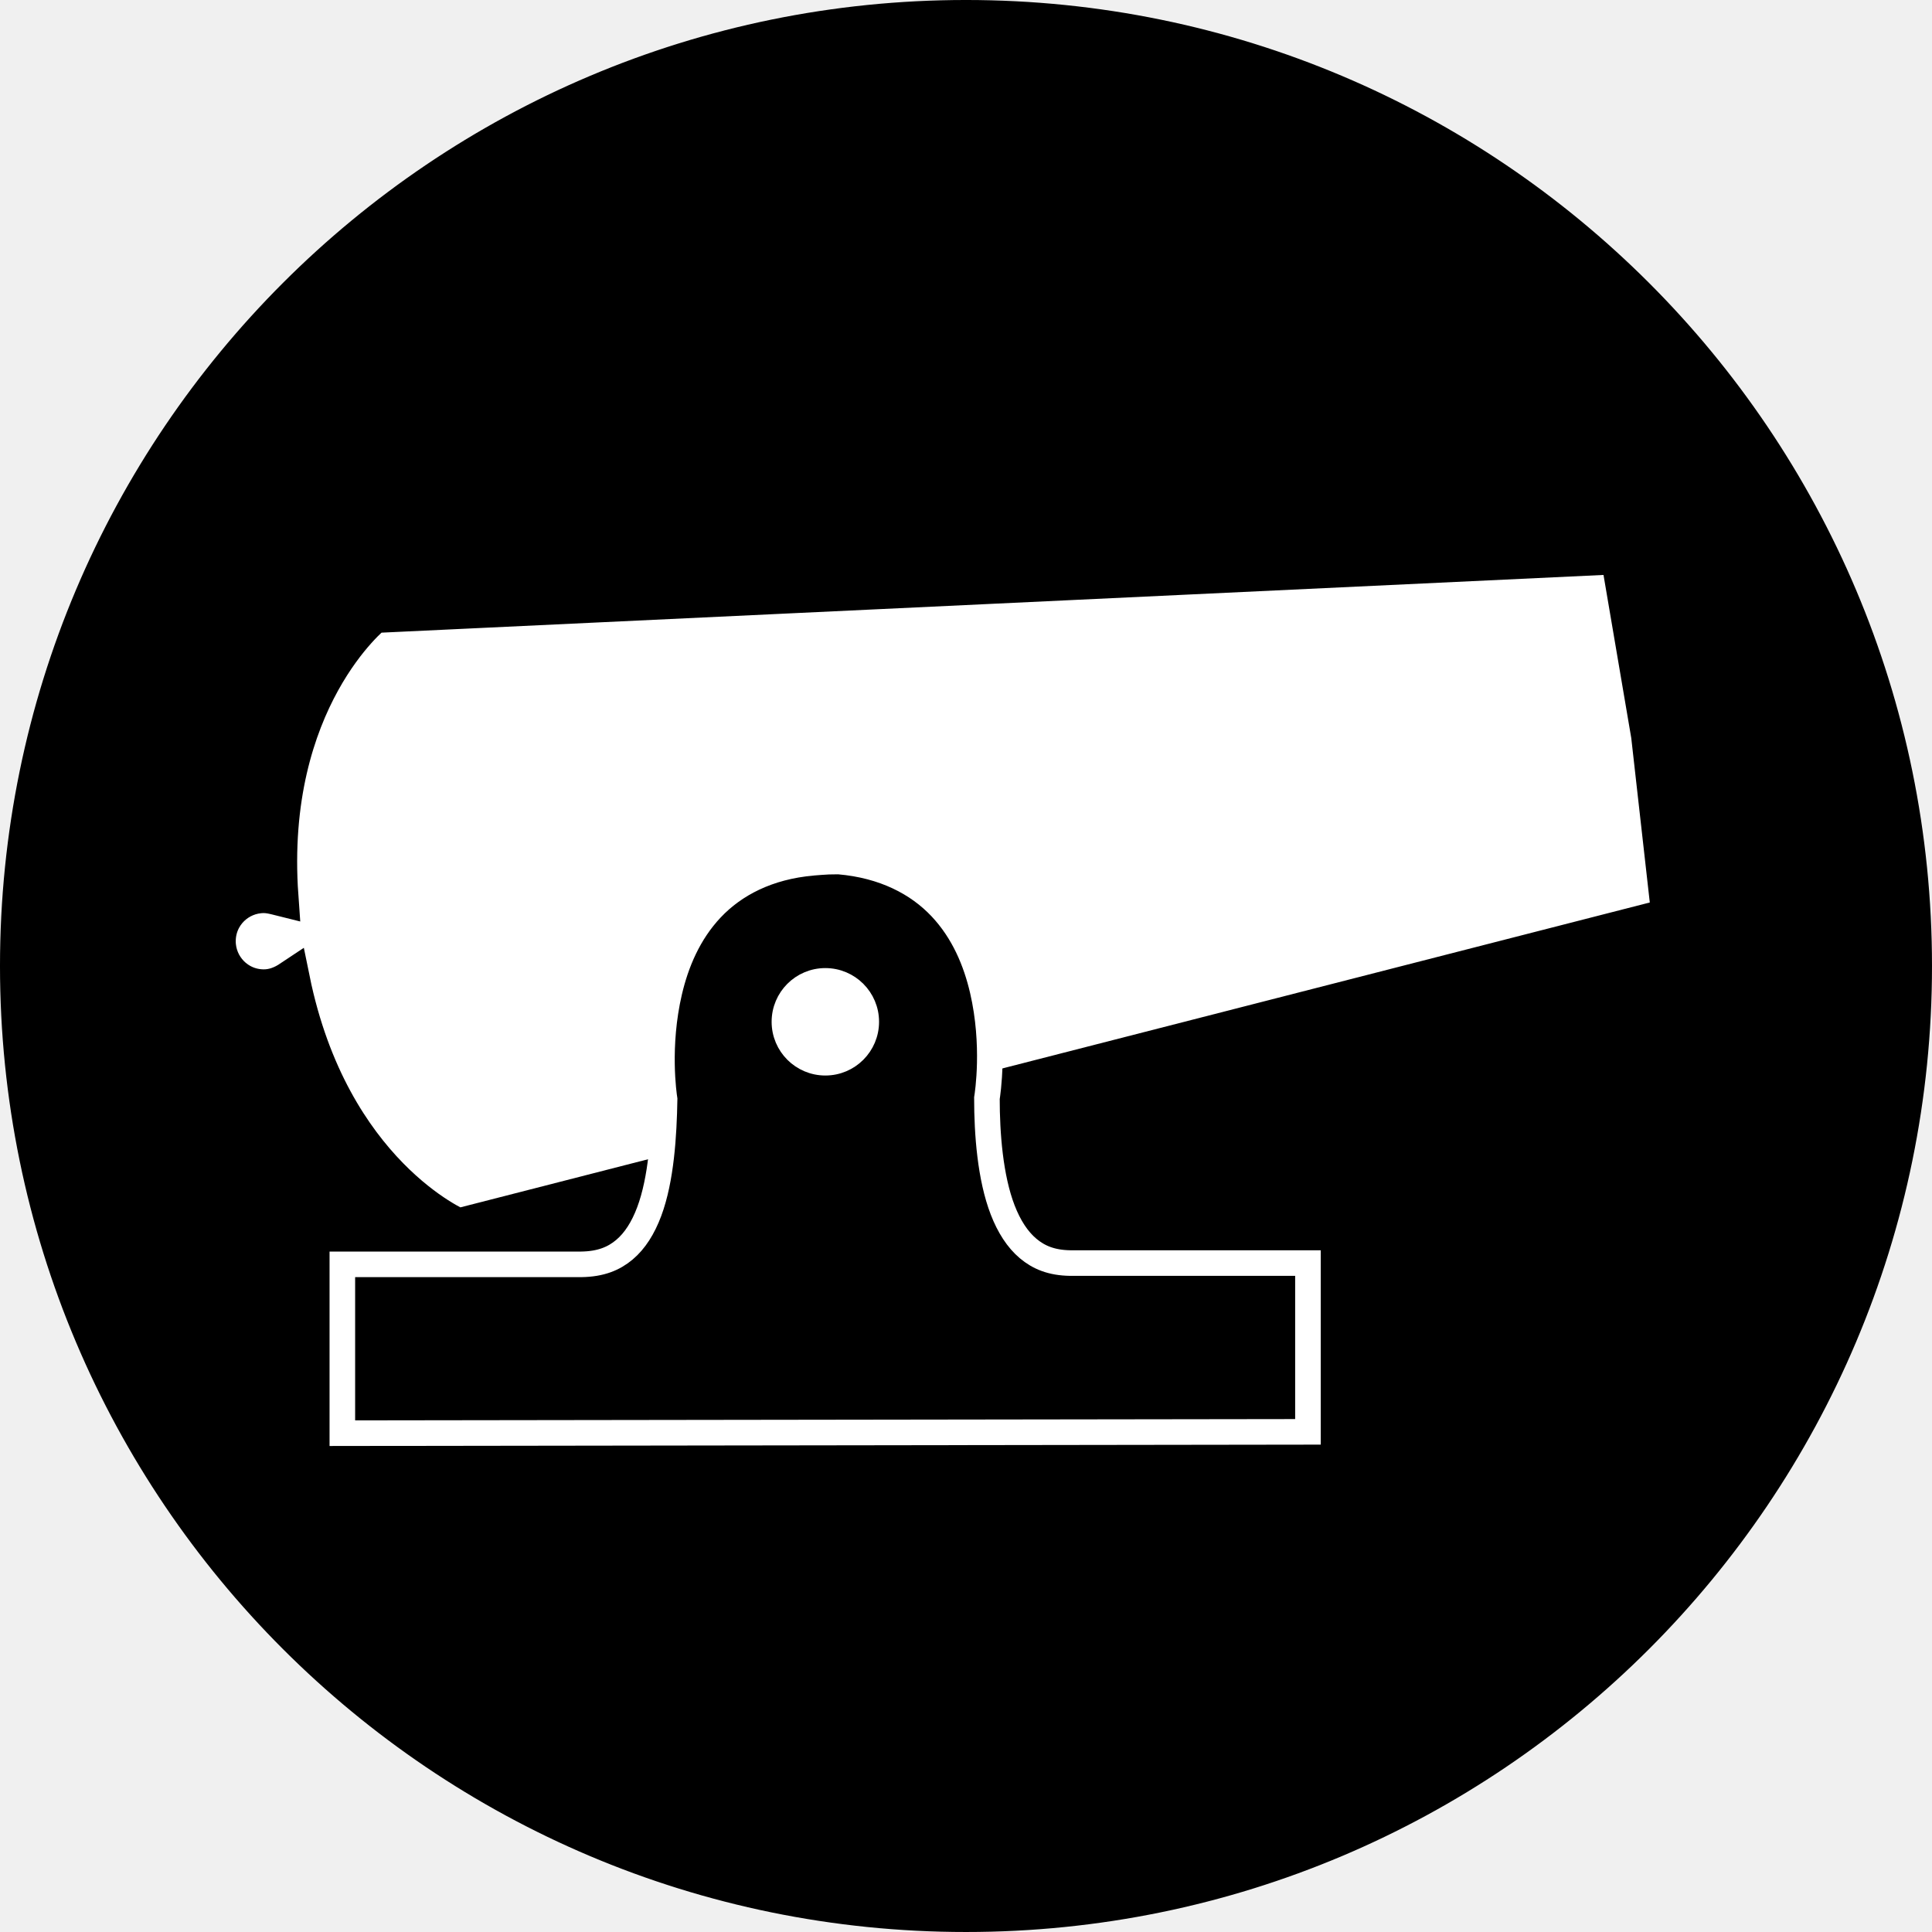
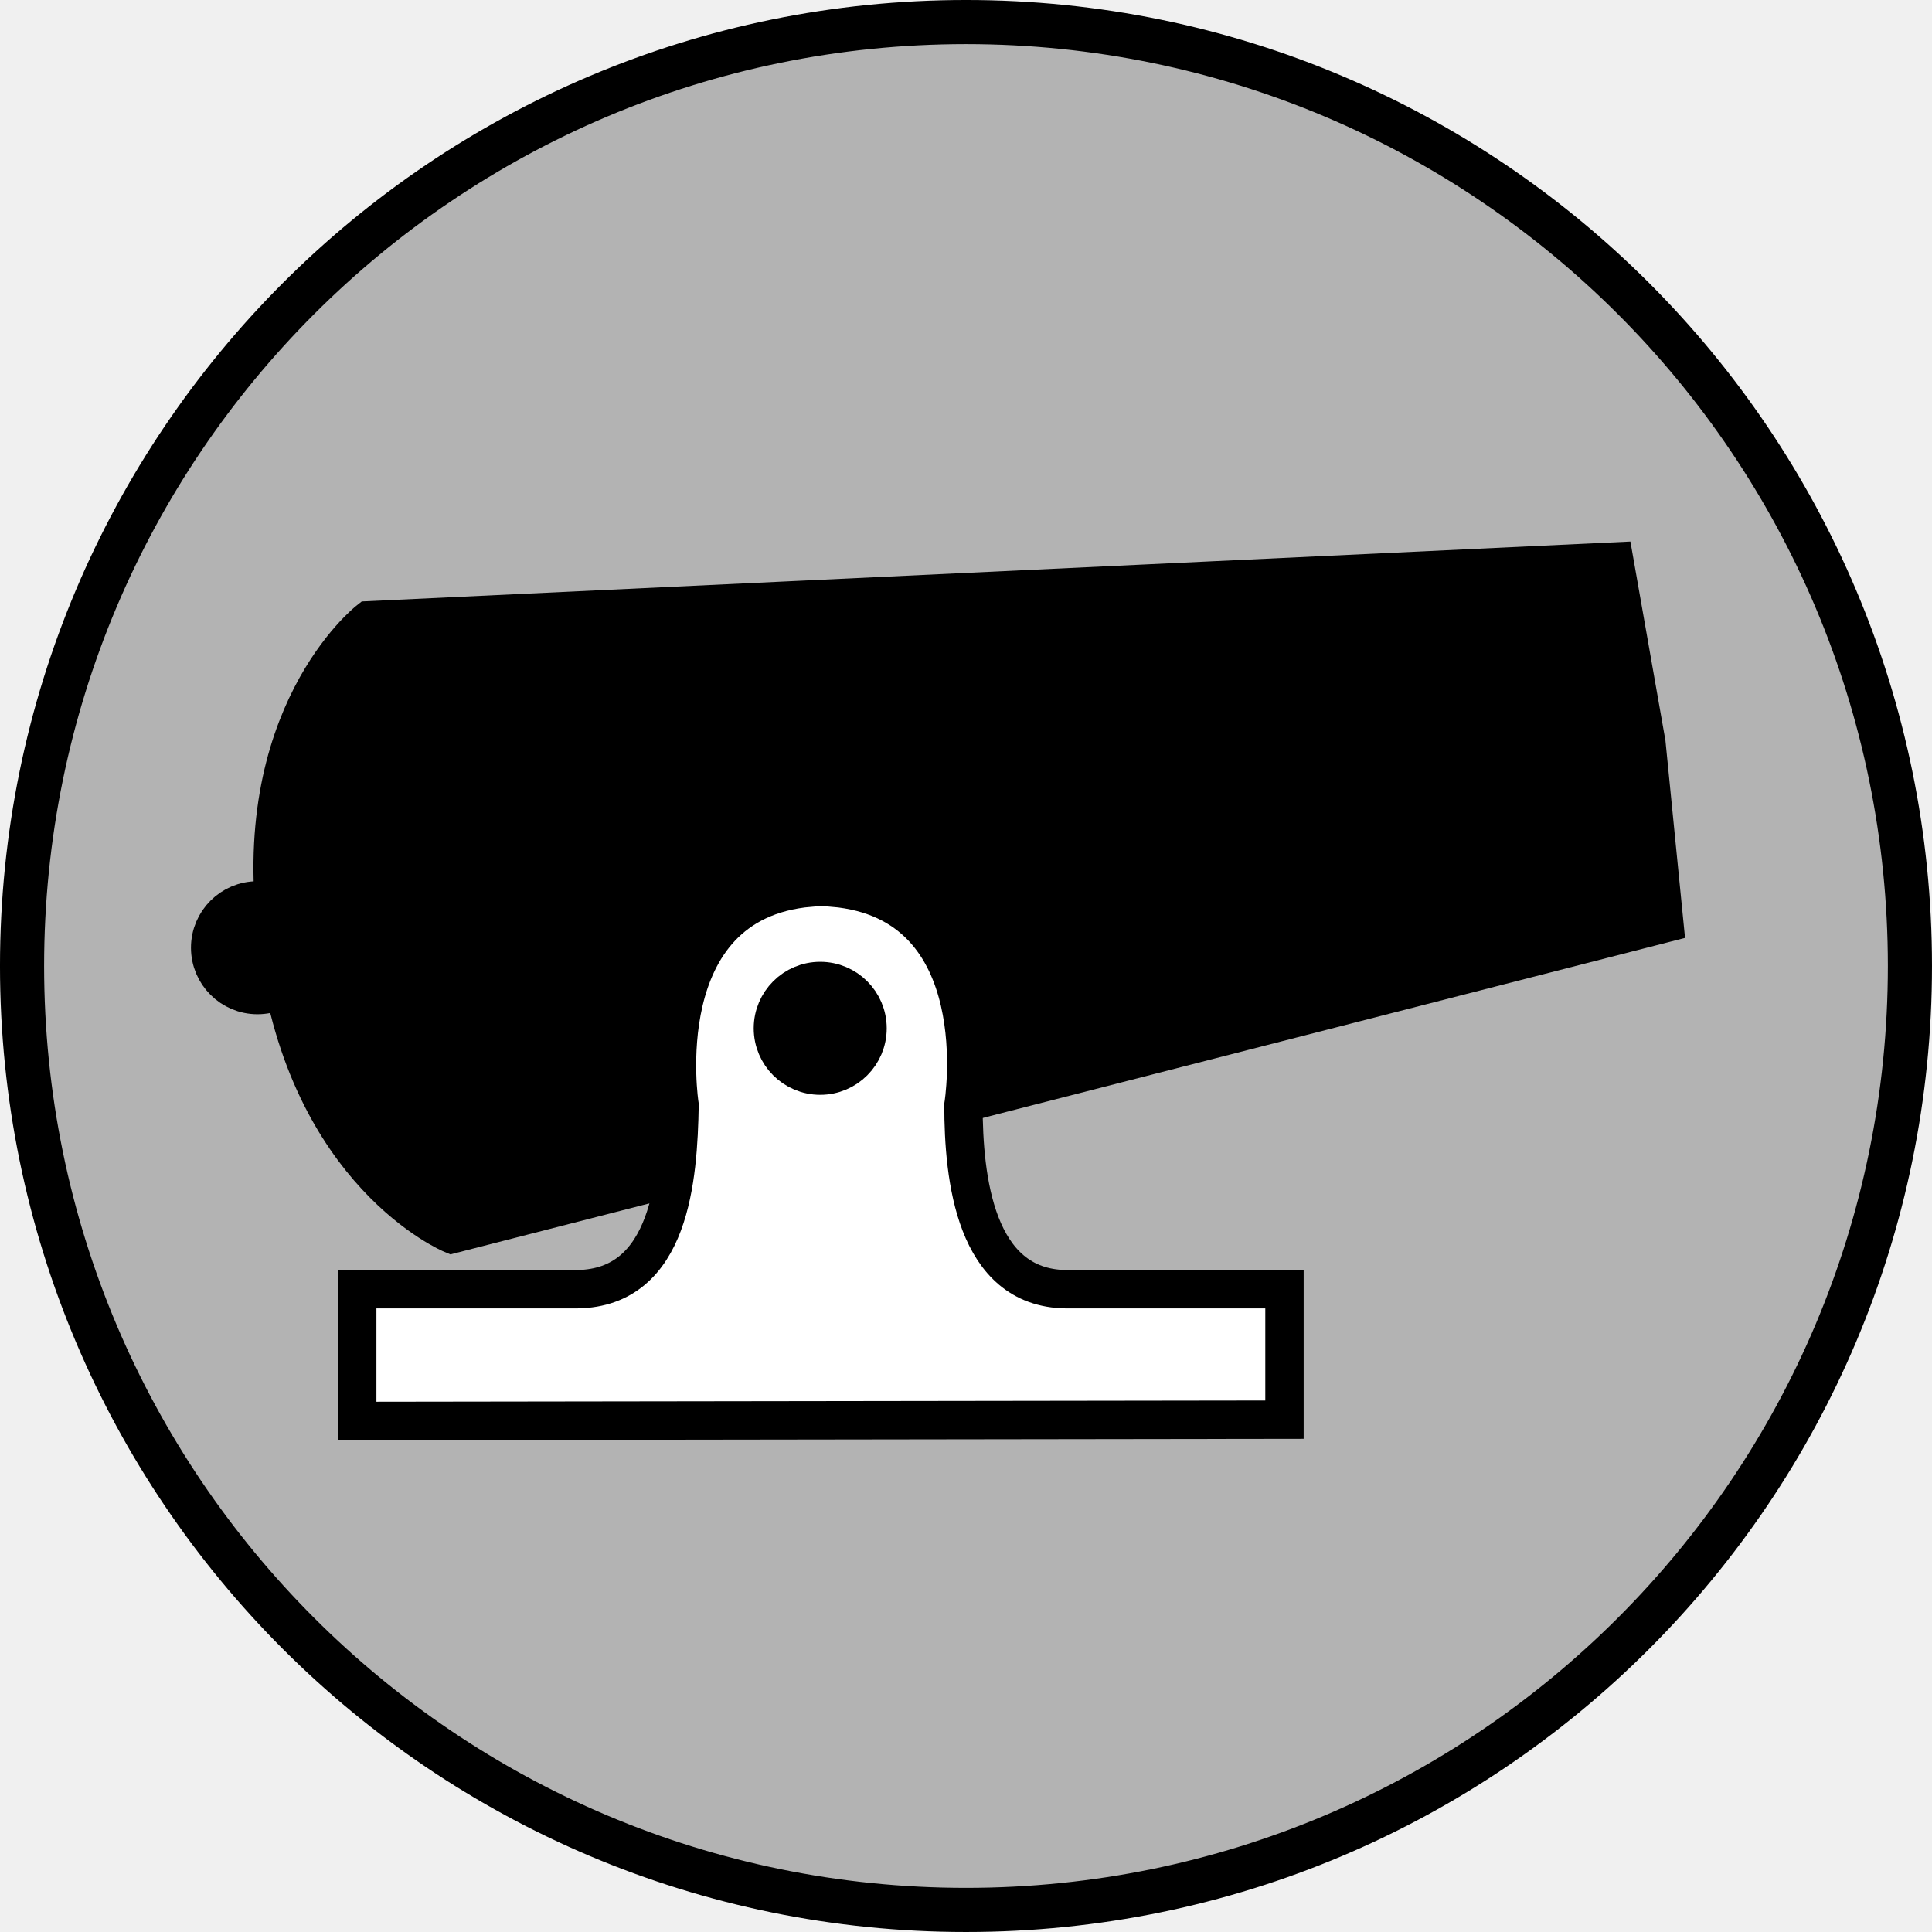
<svg xmlns="http://www.w3.org/2000/svg" version="1.1" id="Ebene_1" x="0px" y="0px" viewBox="0 0 151.062 151.062" enable-background="new 0 0 590 595" xml:space="preserve" width="4.263cm" height="4.263cm">
  <defs id="defs221" />
-   <g id="black_cannon" transform="translate(-433.5982,-7.554419)">
-     <circle r="73.806" cy="83.085" cx="509.129" id="circle4362" style="color:#000000;display:inline;overflow:visible;visibility:visible;opacity:1;fill:#000000;fill-opacity:1;fill-rule:nonzero;stroke:#000000;stroke-width:3.45;stroke-linecap:round;stroke-linejoin:miter;stroke-miterlimit:10;stroke-dasharray:none;stroke-dashoffset:0;stroke-opacity:1;marker:none;enable-background:accumulate" />
-     <g id="g5060">
-       <path style="fill:#ffffff;stroke:#000000;stroke-width:3;stroke-miterlimit:10" id="path59" d="m 562.631,65.048 -2.4,-14.1 -97.4,4.6 c 0,0 -8.5,6.7 -7.4,22.1 -0.4,-0.1 -0.8,-0.2 -1.2,-0.2 -2,0 -3.7,1.6 -3.7,3.7 0,2 1.6,3.7 3.7,3.7 0.8,0 1.5,-0.3 2.1,-0.7 3.1,15.2 13.1,19.4 13.1,19.4 l 94.8,-24.3 -1.6,-14.2 z" stroke-miterlimit="10" />
-       <path style="stroke:#000000;stroke-width:3;stroke-miterlimit:10" id="path61" d="m 517.331,107.848 c -7.1,-0.1 -8,-8.7 -8,-14.4 0,0 2.6,-15.9 -10.2,-17 0,0 0,0 -0.1,0 -0.6,0 -1.7,0.1 -1.7,0.1 -12.7,1.1 -10.2,17 -10.2,17 -0.1,5.7 -0.7,14.3 -8,14.4 l -17.2,0 0,10.2 72.5,-0.1 0,-10.2 -17.1,0 z" stroke-miterlimit="10" />
-       <path style="color:#000000;font-style:normal;font-variant:normal;font-weight:normal;font-stretch:normal;font-size:medium;line-height:normal;font-family:sans-serif;text-indent:0;text-align:start;text-decoration:none;text-decoration-line:none;text-decoration-style:solid;text-decoration-color:#000000;letter-spacing:normal;word-spacing:normal;text-transform:none;direction:ltr;block-progression:tb;writing-mode:lr-tb;baseline-shift:baseline;text-anchor:start;white-space:normal;clip-rule:nonzero;display:inline;overflow:visible;visibility:visible;opacity:1;isolation:auto;mix-blend-mode:normal;color-interpolation:sRGB;color-interpolation-filters:linearRGB;solid-color:#000000;solid-opacity:1;fill:none;fill-opacity:1;fill-rule:nonzero;stroke:#ffffff;stroke-width:2;stroke-linecap:butt;stroke-linejoin:miter;stroke-miterlimit:10;stroke-dasharray:none;stroke-dashoffset:0;stroke-opacity:1;color-rendering:auto;image-rendering:auto;shape-rendering:auto;text-rendering:auto;enable-background:accumulate" d="m 498.965,74.913 c -0.764,0 -1.823,0.105 -1.83,0.105 -3.489,0.302 -6.121,1.685 -7.914,3.586 -1.793,1.901 -2.757,4.248 -3.279,6.479 -0.998,4.263 -0.433,8.076 -0.379,8.426 -0.05,2.807 -0.255,6.242 -1.203,8.779 -0.475,1.271 -1.117,2.292 -1.943,2.984 -0.826,0.693 -1.842,1.12 -3.373,1.141 l -18.678,0 0,13.201 75.5,-0.104 0,-13.197 -18.58,0 c -1.473,-0.021 -2.471,-0.443 -3.301,-1.141 -0.83,-0.697 -1.491,-1.728 -1.984,-3.002 -0.985,-2.545 -1.236,-5.979 -1.236,-8.748 0.055,-0.344 0.649,-4.165 -0.338,-8.436 -0.516,-2.233 -1.478,-4.582 -3.277,-6.484 -1.799,-1.902 -4.444,-3.282 -7.955,-3.584 l -0.065,-0.006 -0.164,0 z" id="path5004" />
-       <circle style="fill:#ffffff;stroke:#ffffff;stroke-miterlimit:10" id="circle63" r="3.7" cy="87.448" cx="498.131" stroke-miterlimit="10" />
+   <g id="red_cannon" transform="translate(-293.8047,-7.554419)">
+     <circle r="73.806" cy="83.085" cx="369.335" id="circle4384" style="color:#000000;display:inline;overflow:visible;visibility:visible;opacity:1;fill:#b3b3b3;fill-opacity:1;fill-rule:nonzero;stroke:#000000;stroke-width:3.45;stroke-linecap:round;stroke-linejoin:miter;stroke-miterlimit:10;stroke-dasharray:none;stroke-dashoffset:0;stroke-opacity:1;marker:none;enable-background:accumulate" />
+     <g transform="translate(13.77613,-38.85179)" id="g45">
+       <path style="stroke:#000000;stroke-width:3;stroke-miterlimit:10" id="path47" d="m 406.261,90.309 -97.4,4.6 c 0,0 -9.6,7.5 -7.1,25 0,0.1 0,0.2 0,0.4 0,0.1 0,0.2 0,0.4 2.3,17.5 13.6,22.2 13.6,22.2 l 94.8,-24.3 -1.4,-14.1 -2.5,-14.2 z" stroke-miterlimit="10" />
+       <path style="fill:#ffffff;stroke:#000000;stroke-width:3;stroke-miterlimit:10" id="path49" d="m 363.361,147.209 c -7.1,-0.1 -8,-8.7 -8,-14.4 0,0 2.6,-15.9 -10.2,-17 l 0,-1.7 c 0,0 0,1.7 -0.1,1.7 -0.6,0 -1.1,-1.8 -1.7,-1.8 l 0,1.8 c -12.7,1.1 -10.2,17 -10.2,17 -0.1,5.7 -0.7,14.3 -8,14.4 l -17.2,0 0,10.3 72.5,-0.1 0,-10.2 -17.1,0 z" stroke-miterlimit="10" />
+       <circle style="stroke:#000000;stroke-width:3;stroke-miterlimit:10" id="circle51" r="3.7" cy="126.809" cx="344.161" stroke-miterlimit="10" />
+       <circle style="stroke:#000000;stroke-width:3;stroke-miterlimit:10" id="circle53" r="3.7" cy="120.509" cx="300.161" stroke-miterlimit="10" />
    </g>
  </g>
</svg>
